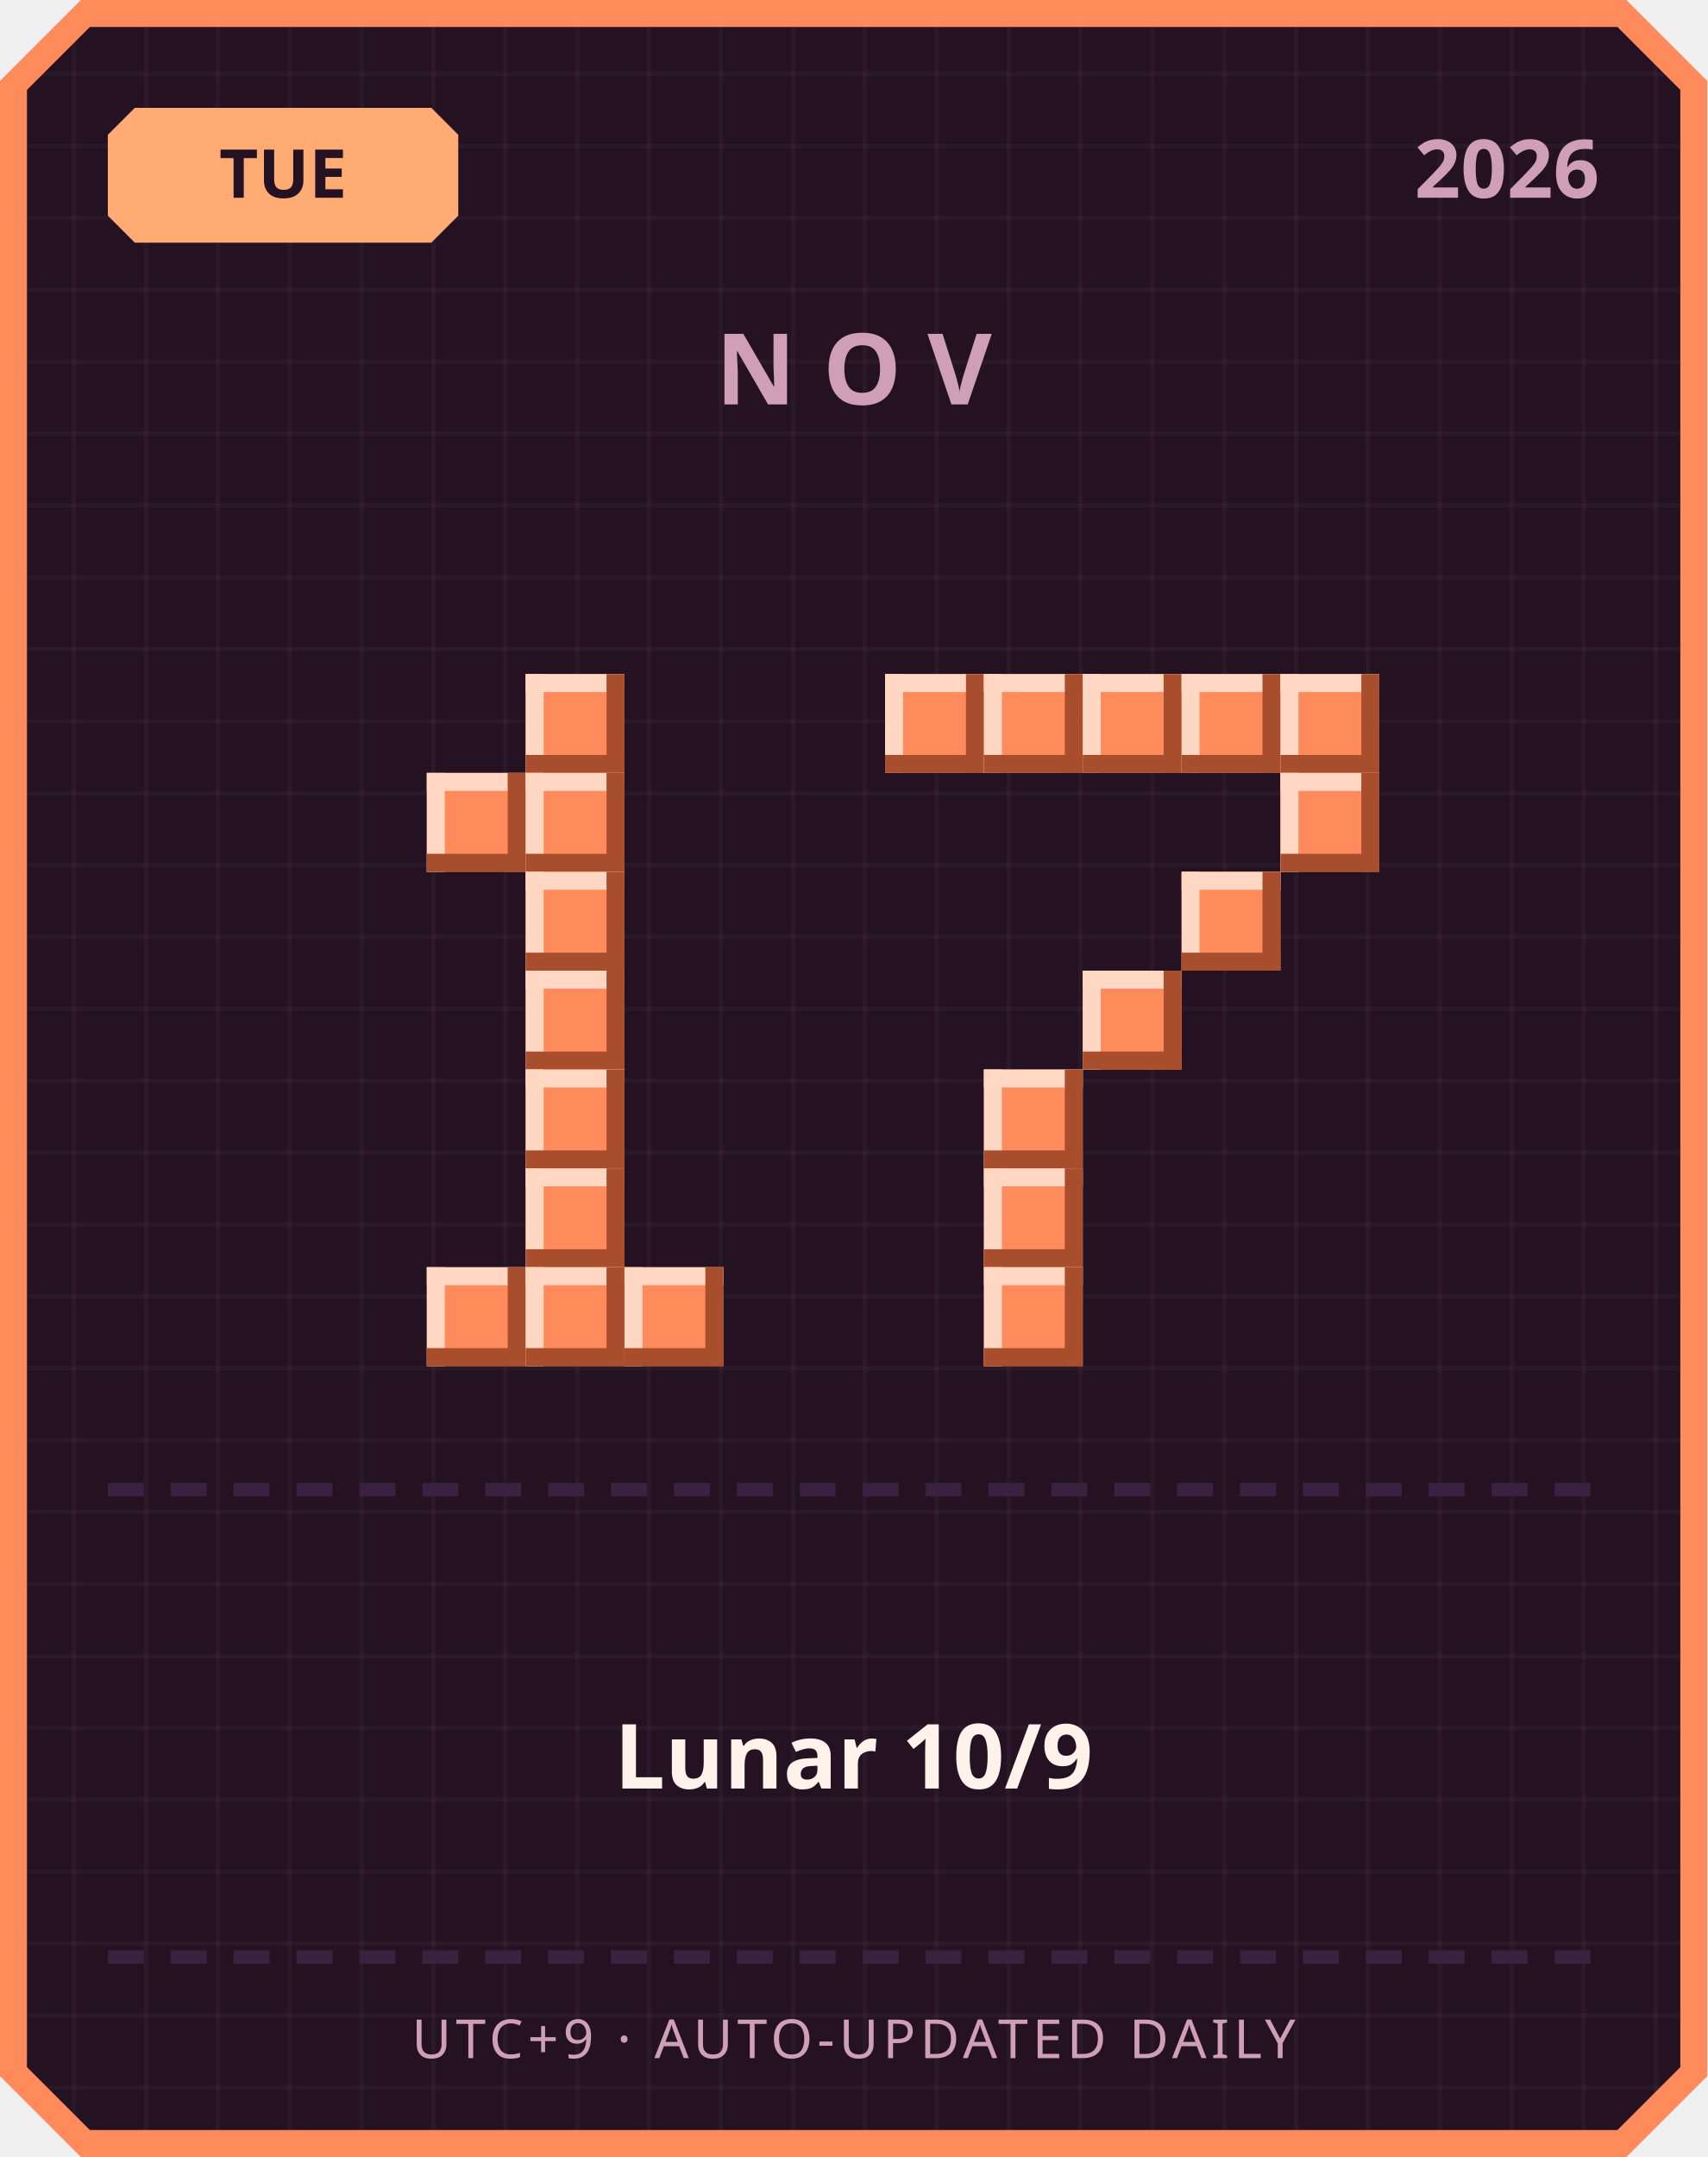
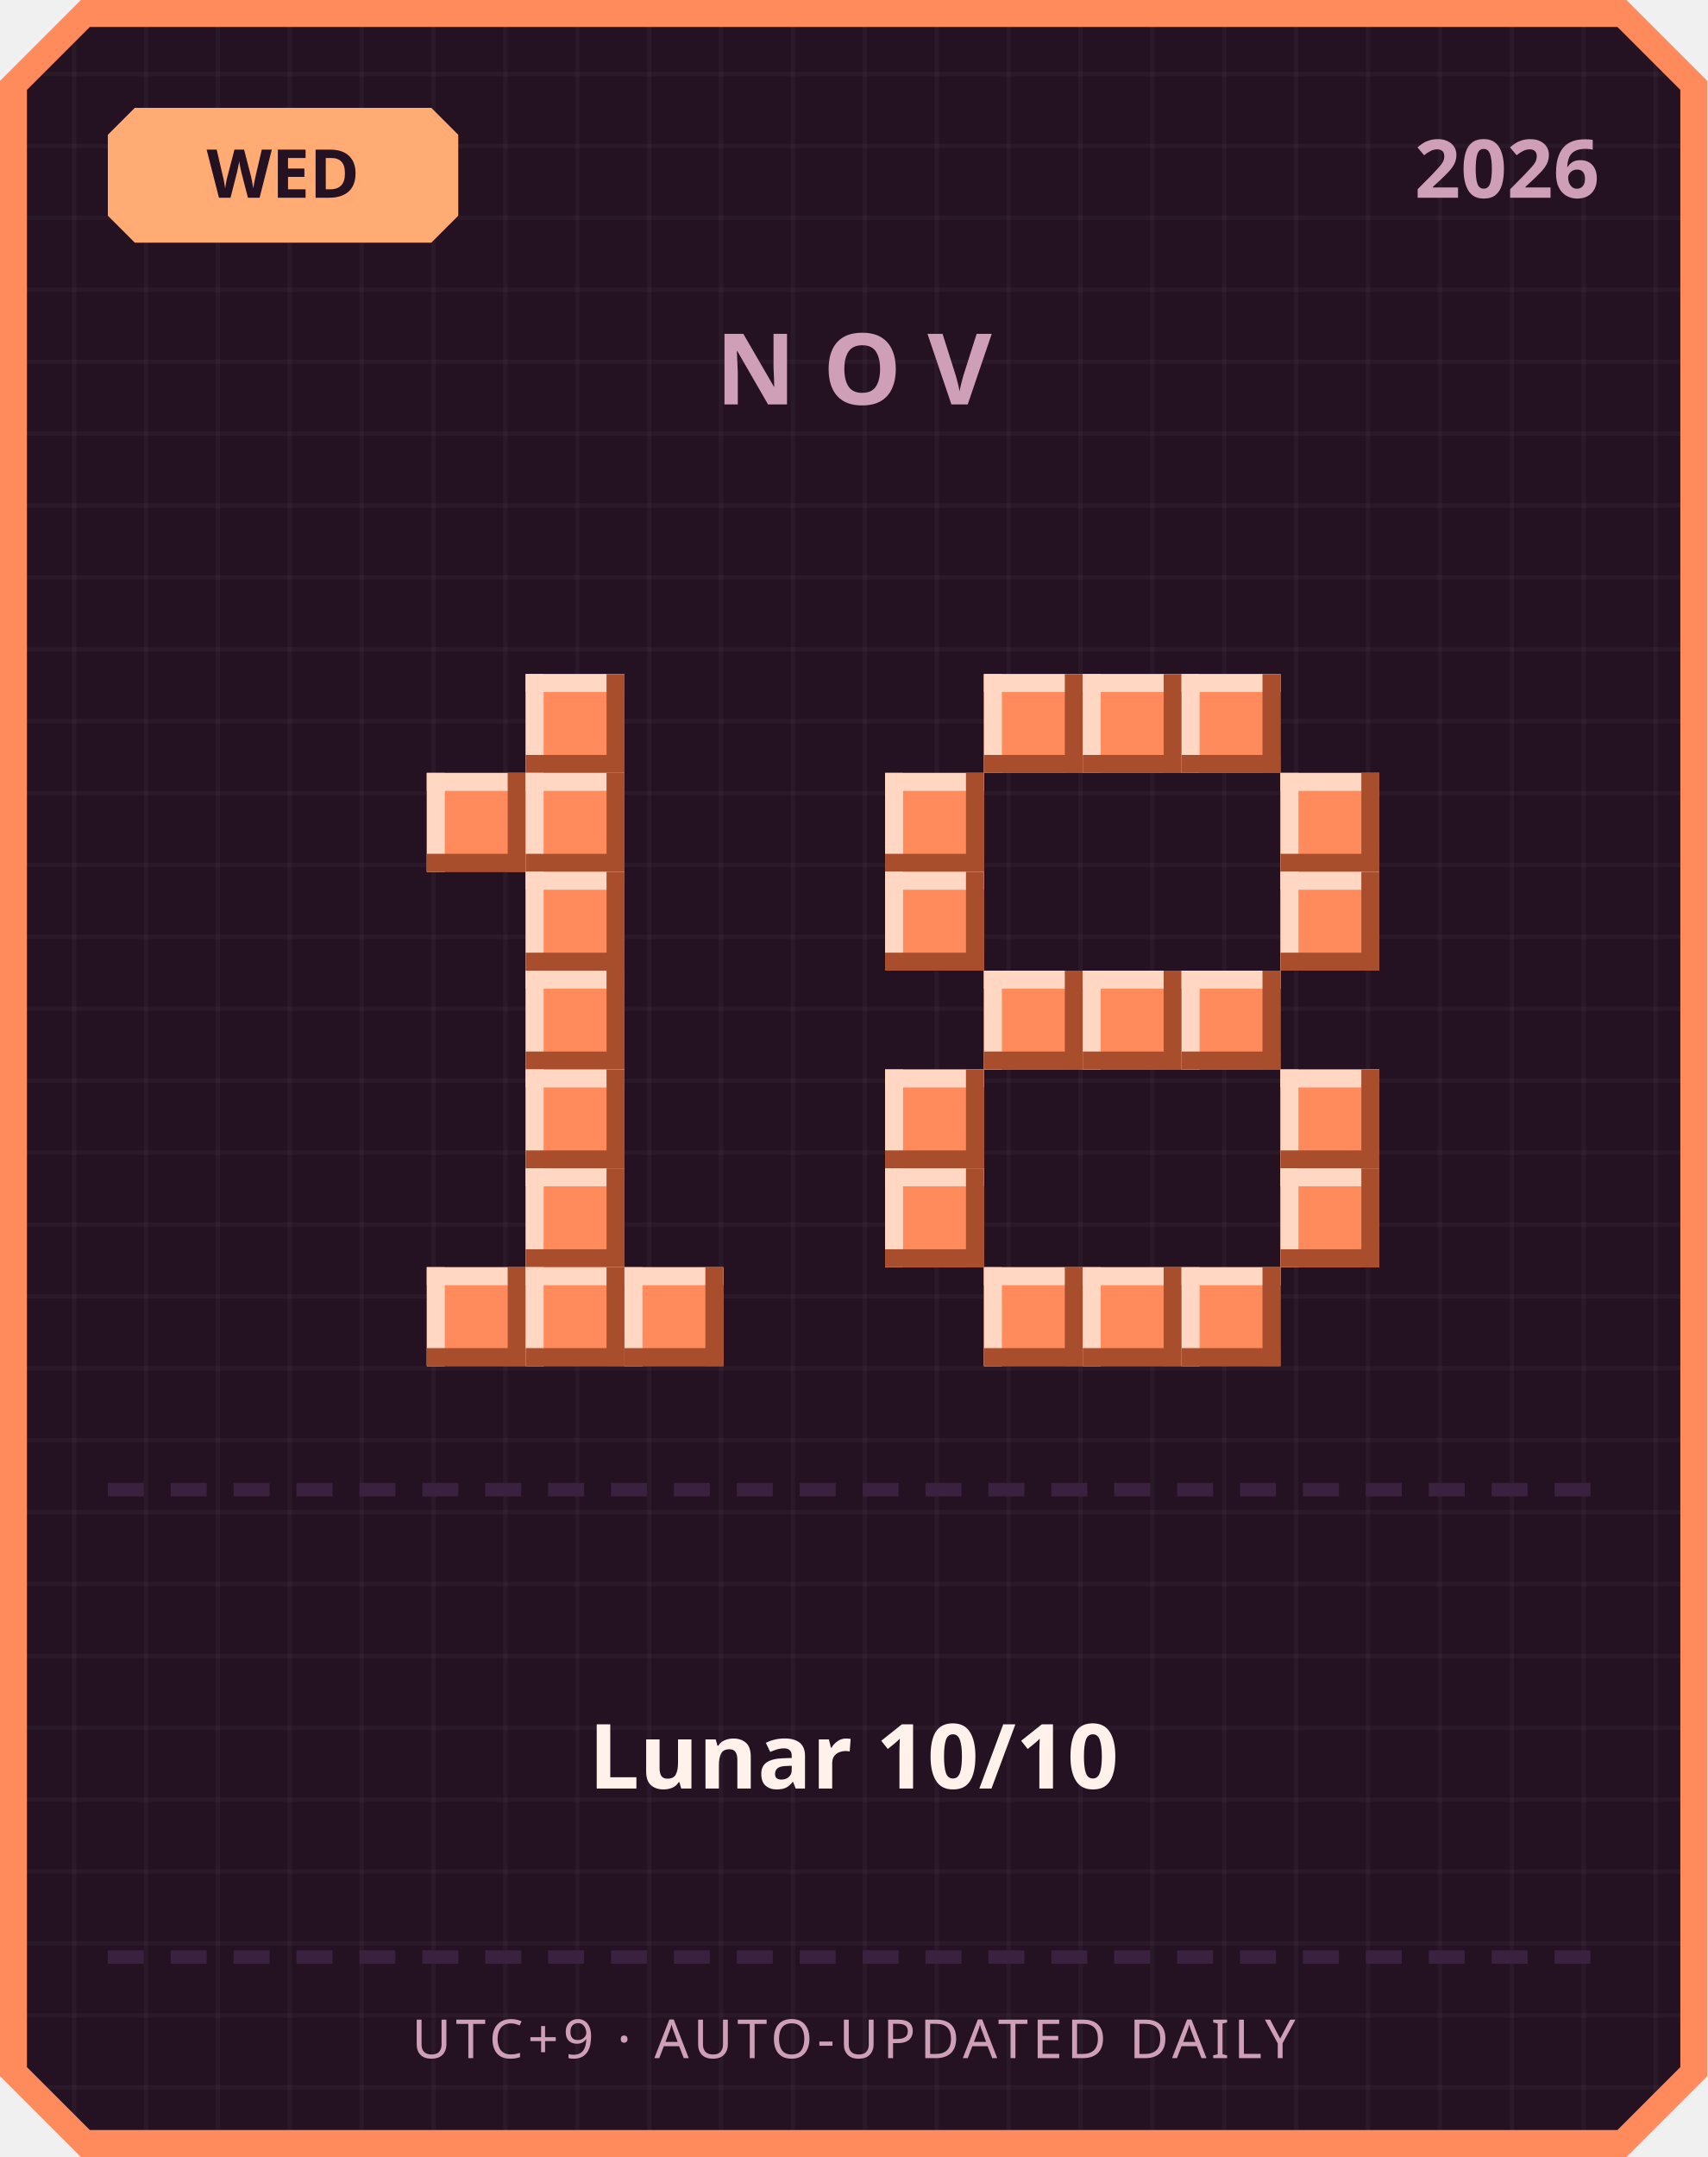
<svg xmlns="http://www.w3.org/2000/svg" width="380" height="480" viewBox="0 0 380 480">
  <defs>
    <pattern id="grid" width="16" height="16" patternUnits="userSpaceOnUse">
      <rect width="16" height="16" fill="#241222" />
      <rect width="1" height="16" fill="#ffffff" opacity="0.03" />
      <rect width="16" height="1" fill="#ffffff" opacity="0.03" />
    </pattern>
  </defs>
  <path d="M 18,0 L 362,0 L 380,18 L 380,462 L 362,480 L 18,480 L 0,462 L 0,18 Z" fill="#ff8a5c" />
  <path d="M 20,6 L 360,6 L 374,20 L 374,460 L 360,474 L 20,474 L 6,460 L 6,20 Z" fill="url(#grid)" />
  <path d="M 30,24 L 96,24 L 102,30 L 102,48 L 96,54 L 30,54 L 24,48 L 24,30 Z" fill="#ffab73" />
-   <text x="63" y="44" text-anchor="middle" font-family="'Segoe UI', sans-serif" font-size="15" font-weight="700" fill="#241222">TUE</text>
+   <text x="63" y="44" text-anchor="middle" font-family="'Segoe UI', sans-serif" font-size="15" font-weight="700" fill="#241222">WED</text>
  <text x="356" y="44" text-anchor="end" font-family="'Segoe UI', sans-serif" font-size="18" font-weight="700" fill="#cf9fb8">2026</text>
  <text x="190" y="90" text-anchor="middle" font-family="'Segoe UI', sans-serif" font-size="22" font-weight="700" letter-spacing="6" fill="#cf9fb8">NOV</text>
  <rect x="117" y="150" width="22" height="22" fill="#ff8a5c" />
  <rect x="117" y="150" width="22" height="4" fill="#ffd7c2" />
  <rect x="117" y="150" width="4" height="22" fill="#ffd7c2" />
  <rect x="117" y="168" width="22" height="4" fill="#a84e2c" />
  <rect x="135" y="150" width="4" height="22" fill="#a84e2c" />
  <rect x="95" y="172" width="22" height="22" fill="#ff8a5c" />
  <rect x="95" y="172" width="22" height="4" fill="#ffd7c2" />
  <rect x="95" y="172" width="4" height="22" fill="#ffd7c2" />
  <rect x="95" y="190" width="22" height="4" fill="#a84e2c" />
  <rect x="113" y="172" width="4" height="22" fill="#a84e2c" />
  <rect x="117" y="172" width="22" height="22" fill="#ff8a5c" />
  <rect x="117" y="172" width="22" height="4" fill="#ffd7c2" />
  <rect x="117" y="172" width="4" height="22" fill="#ffd7c2" />
  <rect x="117" y="190" width="22" height="4" fill="#a84e2c" />
  <rect x="135" y="172" width="4" height="22" fill="#a84e2c" />
  <rect x="117" y="194" width="22" height="22" fill="#ff8a5c" />
  <rect x="117" y="194" width="22" height="4" fill="#ffd7c2" />
  <rect x="117" y="194" width="4" height="22" fill="#ffd7c2" />
  <rect x="117" y="212" width="22" height="4" fill="#a84e2c" />
  <rect x="135" y="194" width="4" height="22" fill="#a84e2c" />
  <rect x="117" y="216" width="22" height="22" fill="#ff8a5c" />
  <rect x="117" y="216" width="22" height="4" fill="#ffd7c2" />
  <rect x="117" y="216" width="4" height="22" fill="#ffd7c2" />
  <rect x="117" y="234" width="22" height="4" fill="#a84e2c" />
  <rect x="135" y="216" width="4" height="22" fill="#a84e2c" />
  <rect x="117" y="238" width="22" height="22" fill="#ff8a5c" />
  <rect x="117" y="238" width="22" height="4" fill="#ffd7c2" />
  <rect x="117" y="238" width="4" height="22" fill="#ffd7c2" />
  <rect x="117" y="256" width="22" height="4" fill="#a84e2c" />
  <rect x="135" y="238" width="4" height="22" fill="#a84e2c" />
  <rect x="117" y="260" width="22" height="22" fill="#ff8a5c" />
  <rect x="117" y="260" width="22" height="4" fill="#ffd7c2" />
  <rect x="117" y="260" width="4" height="22" fill="#ffd7c2" />
  <rect x="117" y="278" width="22" height="4" fill="#a84e2c" />
  <rect x="135" y="260" width="4" height="22" fill="#a84e2c" />
  <rect x="95" y="282" width="22" height="22" fill="#ff8a5c" />
  <rect x="95" y="282" width="22" height="4" fill="#ffd7c2" />
  <rect x="95" y="282" width="4" height="22" fill="#ffd7c2" />
  <rect x="95" y="300" width="22" height="4" fill="#a84e2c" />
  <rect x="113" y="282" width="4" height="22" fill="#a84e2c" />
  <rect x="117" y="282" width="22" height="22" fill="#ff8a5c" />
  <rect x="117" y="282" width="22" height="4" fill="#ffd7c2" />
  <rect x="117" y="282" width="4" height="22" fill="#ffd7c2" />
  <rect x="117" y="300" width="22" height="4" fill="#a84e2c" />
  <rect x="135" y="282" width="4" height="22" fill="#a84e2c" />
  <rect x="139" y="282" width="22" height="22" fill="#ff8a5c" />
  <rect x="139" y="282" width="22" height="4" fill="#ffd7c2" />
  <rect x="139" y="282" width="4" height="22" fill="#ffd7c2" />
  <rect x="139" y="300" width="22" height="4" fill="#a84e2c" />
  <rect x="157" y="282" width="4" height="22" fill="#a84e2c" />
-   <rect x="197" y="150" width="22" height="22" fill="#ff8a5c" />
-   <rect x="197" y="150" width="22" height="4" fill="#ffd7c2" />
-   <rect x="197" y="150" width="4" height="22" fill="#ffd7c2" />
-   <rect x="197" y="168" width="22" height="4" fill="#a84e2c" />
-   <rect x="215" y="150" width="4" height="22" fill="#a84e2c" />
  <rect x="219" y="150" width="22" height="22" fill="#ff8a5c" />
  <rect x="219" y="150" width="22" height="4" fill="#ffd7c2" />
  <rect x="219" y="150" width="4" height="22" fill="#ffd7c2" />
  <rect x="219" y="168" width="22" height="4" fill="#a84e2c" />
  <rect x="237" y="150" width="4" height="22" fill="#a84e2c" />
  <rect x="241" y="150" width="22" height="22" fill="#ff8a5c" />
  <rect x="241" y="150" width="22" height="4" fill="#ffd7c2" />
  <rect x="241" y="150" width="4" height="22" fill="#ffd7c2" />
  <rect x="241" y="168" width="22" height="4" fill="#a84e2c" />
  <rect x="259" y="150" width="4" height="22" fill="#a84e2c" />
  <rect x="263" y="150" width="22" height="22" fill="#ff8a5c" />
  <rect x="263" y="150" width="22" height="4" fill="#ffd7c2" />
  <rect x="263" y="150" width="4" height="22" fill="#ffd7c2" />
  <rect x="263" y="168" width="22" height="4" fill="#a84e2c" />
  <rect x="281" y="150" width="4" height="22" fill="#a84e2c" />
-   <rect x="285" y="150" width="22" height="22" fill="#ff8a5c" />
-   <rect x="285" y="150" width="22" height="4" fill="#ffd7c2" />
-   <rect x="285" y="150" width="4" height="22" fill="#ffd7c2" />
-   <rect x="285" y="168" width="22" height="4" fill="#a84e2c" />
-   <rect x="303" y="150" width="4" height="22" fill="#a84e2c" />
+   <rect x="197" y="172" width="22" height="22" fill="#ff8a5c" />
+   <rect x="197" y="172" width="22" height="4" fill="#ffd7c2" />
+   <rect x="197" y="172" width="4" height="22" fill="#ffd7c2" />
+   <rect x="197" y="190" width="22" height="4" fill="#a84e2c" />
+   <rect x="215" y="172" width="4" height="22" fill="#a84e2c" />
  <rect x="285" y="172" width="22" height="22" fill="#ff8a5c" />
  <rect x="285" y="172" width="22" height="4" fill="#ffd7c2" />
  <rect x="285" y="172" width="4" height="22" fill="#ffd7c2" />
  <rect x="285" y="190" width="22" height="4" fill="#a84e2c" />
  <rect x="303" y="172" width="4" height="22" fill="#a84e2c" />
-   <rect x="263" y="194" width="22" height="22" fill="#ff8a5c" />
-   <rect x="263" y="194" width="22" height="4" fill="#ffd7c2" />
-   <rect x="263" y="194" width="4" height="22" fill="#ffd7c2" />
-   <rect x="263" y="212" width="22" height="4" fill="#a84e2c" />
-   <rect x="281" y="194" width="4" height="22" fill="#a84e2c" />
+   <rect x="197" y="194" width="22" height="22" fill="#ff8a5c" />
+   <rect x="197" y="194" width="22" height="4" fill="#ffd7c2" />
+   <rect x="197" y="194" width="4" height="22" fill="#ffd7c2" />
+   <rect x="197" y="212" width="22" height="4" fill="#a84e2c" />
+   <rect x="215" y="194" width="4" height="22" fill="#a84e2c" />
+   <rect x="285" y="194" width="22" height="22" fill="#ff8a5c" />
+   <rect x="285" y="194" width="22" height="4" fill="#ffd7c2" />
+   <rect x="285" y="194" width="4" height="22" fill="#ffd7c2" />
+   <rect x="285" y="212" width="22" height="4" fill="#a84e2c" />
+   <rect x="303" y="194" width="4" height="22" fill="#a84e2c" />
+   <rect x="219" y="216" width="22" height="22" fill="#ff8a5c" />
+   <rect x="219" y="216" width="22" height="4" fill="#ffd7c2" />
+   <rect x="219" y="216" width="4" height="22" fill="#ffd7c2" />
+   <rect x="219" y="234" width="22" height="4" fill="#a84e2c" />
+   <rect x="237" y="216" width="4" height="22" fill="#a84e2c" />
  <rect x="241" y="216" width="22" height="22" fill="#ff8a5c" />
  <rect x="241" y="216" width="22" height="4" fill="#ffd7c2" />
  <rect x="241" y="216" width="4" height="22" fill="#ffd7c2" />
  <rect x="241" y="234" width="22" height="4" fill="#a84e2c" />
  <rect x="259" y="216" width="4" height="22" fill="#a84e2c" />
-   <rect x="219" y="238" width="22" height="22" fill="#ff8a5c" />
-   <rect x="219" y="238" width="22" height="4" fill="#ffd7c2" />
-   <rect x="219" y="238" width="4" height="22" fill="#ffd7c2" />
-   <rect x="219" y="256" width="22" height="4" fill="#a84e2c" />
-   <rect x="237" y="238" width="4" height="22" fill="#a84e2c" />
-   <rect x="219" y="260" width="22" height="22" fill="#ff8a5c" />
-   <rect x="219" y="260" width="22" height="4" fill="#ffd7c2" />
-   <rect x="219" y="260" width="4" height="22" fill="#ffd7c2" />
-   <rect x="219" y="278" width="22" height="4" fill="#a84e2c" />
-   <rect x="237" y="260" width="4" height="22" fill="#a84e2c" />
+   <rect x="263" y="216" width="22" height="22" fill="#ff8a5c" />
+   <rect x="263" y="216" width="22" height="4" fill="#ffd7c2" />
+   <rect x="263" y="216" width="4" height="22" fill="#ffd7c2" />
+   <rect x="263" y="234" width="22" height="4" fill="#a84e2c" />
+   <rect x="281" y="216" width="4" height="22" fill="#a84e2c" />
+   <rect x="197" y="238" width="22" height="22" fill="#ff8a5c" />
+   <rect x="197" y="238" width="22" height="4" fill="#ffd7c2" />
+   <rect x="197" y="238" width="4" height="22" fill="#ffd7c2" />
+   <rect x="197" y="256" width="22" height="4" fill="#a84e2c" />
+   <rect x="215" y="238" width="4" height="22" fill="#a84e2c" />
+   <rect x="285" y="238" width="22" height="22" fill="#ff8a5c" />
+   <rect x="285" y="238" width="22" height="4" fill="#ffd7c2" />
+   <rect x="285" y="238" width="4" height="22" fill="#ffd7c2" />
+   <rect x="285" y="256" width="22" height="4" fill="#a84e2c" />
+   <rect x="303" y="238" width="4" height="22" fill="#a84e2c" />
+   <rect x="197" y="260" width="22" height="22" fill="#ff8a5c" />
+   <rect x="197" y="260" width="22" height="4" fill="#ffd7c2" />
+   <rect x="197" y="260" width="4" height="22" fill="#ffd7c2" />
+   <rect x="197" y="278" width="22" height="4" fill="#a84e2c" />
+   <rect x="215" y="260" width="4" height="22" fill="#a84e2c" />
+   <rect x="285" y="260" width="22" height="22" fill="#ff8a5c" />
+   <rect x="285" y="260" width="22" height="4" fill="#ffd7c2" />
+   <rect x="285" y="260" width="4" height="22" fill="#ffd7c2" />
+   <rect x="285" y="278" width="22" height="4" fill="#a84e2c" />
+   <rect x="303" y="260" width="4" height="22" fill="#a84e2c" />
  <rect x="219" y="282" width="22" height="22" fill="#ff8a5c" />
  <rect x="219" y="282" width="22" height="4" fill="#ffd7c2" />
  <rect x="219" y="282" width="4" height="22" fill="#ffd7c2" />
  <rect x="219" y="300" width="22" height="4" fill="#a84e2c" />
  <rect x="237" y="282" width="4" height="22" fill="#a84e2c" />
+   <rect x="241" y="282" width="22" height="22" fill="#ff8a5c" />
+   <rect x="241" y="282" width="22" height="4" fill="#ffd7c2" />
+   <rect x="241" y="282" width="4" height="22" fill="#ffd7c2" />
+   <rect x="241" y="300" width="22" height="4" fill="#a84e2c" />
+   <rect x="259" y="282" width="4" height="22" fill="#a84e2c" />
+   <rect x="263" y="282" width="22" height="22" fill="#ff8a5c" />
+   <rect x="263" y="282" width="22" height="4" fill="#ffd7c2" />
+   <rect x="263" y="282" width="4" height="22" fill="#ffd7c2" />
+   <rect x="263" y="300" width="22" height="4" fill="#a84e2c" />
+   <rect x="281" y="282" width="4" height="22" fill="#a84e2c" />
  <rect x="24" y="330" width="8" height="3" fill="#3b2140" />
  <rect x="38" y="330" width="8" height="3" fill="#3b2140" />
  <rect x="52" y="330" width="8" height="3" fill="#3b2140" />
  <rect x="66" y="330" width="8" height="3" fill="#3b2140" />
  <rect x="80" y="330" width="8" height="3" fill="#3b2140" />
  <rect x="94" y="330" width="8" height="3" fill="#3b2140" />
  <rect x="108" y="330" width="8" height="3" fill="#3b2140" />
  <rect x="122" y="330" width="8" height="3" fill="#3b2140" />
  <rect x="136" y="330" width="8" height="3" fill="#3b2140" />
  <rect x="150" y="330" width="8" height="3" fill="#3b2140" />
  <rect x="164" y="330" width="8" height="3" fill="#3b2140" />
  <rect x="178" y="330" width="8" height="3" fill="#3b2140" />
  <rect x="192" y="330" width="8" height="3" fill="#3b2140" />
  <rect x="206" y="330" width="8" height="3" fill="#3b2140" />
  <rect x="220" y="330" width="8" height="3" fill="#3b2140" />
  <rect x="234" y="330" width="8" height="3" fill="#3b2140" />
  <rect x="248" y="330" width="8" height="3" fill="#3b2140" />
  <rect x="262" y="330" width="8" height="3" fill="#3b2140" />
  <rect x="276" y="330" width="8" height="3" fill="#3b2140" />
  <rect x="290" y="330" width="8" height="3" fill="#3b2140" />
  <rect x="304" y="330" width="8" height="3" fill="#3b2140" />
  <rect x="318" y="330" width="8" height="3" fill="#3b2140" />
  <rect x="332" y="330" width="8" height="3" fill="#3b2140" />
  <rect x="346" y="330" width="8" height="3" fill="#3b2140" />
-   <text x="190" y="398" text-anchor="middle" font-family="'Segoe UI', 'Microsoft JhengHei', sans-serif" font-size="20" font-weight="700" fill="#fff2eb">Lunar 10/9</text>
+   <text x="190" y="398" text-anchor="middle" font-family="'Segoe UI', 'Microsoft JhengHei', sans-serif" font-size="20" font-weight="700" fill="#fff2eb">Lunar 10/10</text>
  <rect x="24" y="434" width="8" height="3" fill="#3b2140" />
  <rect x="38" y="434" width="8" height="3" fill="#3b2140" />
  <rect x="52" y="434" width="8" height="3" fill="#3b2140" />
  <rect x="66" y="434" width="8" height="3" fill="#3b2140" />
  <rect x="80" y="434" width="8" height="3" fill="#3b2140" />
  <rect x="94" y="434" width="8" height="3" fill="#3b2140" />
  <rect x="108" y="434" width="8" height="3" fill="#3b2140" />
  <rect x="122" y="434" width="8" height="3" fill="#3b2140" />
  <rect x="136" y="434" width="8" height="3" fill="#3b2140" />
  <rect x="150" y="434" width="8" height="3" fill="#3b2140" />
  <rect x="164" y="434" width="8" height="3" fill="#3b2140" />
  <rect x="178" y="434" width="8" height="3" fill="#3b2140" />
  <rect x="192" y="434" width="8" height="3" fill="#3b2140" />
  <rect x="206" y="434" width="8" height="3" fill="#3b2140" />
  <rect x="220" y="434" width="8" height="3" fill="#3b2140" />
  <rect x="234" y="434" width="8" height="3" fill="#3b2140" />
  <rect x="248" y="434" width="8" height="3" fill="#3b2140" />
  <rect x="262" y="434" width="8" height="3" fill="#3b2140" />
  <rect x="276" y="434" width="8" height="3" fill="#3b2140" />
  <rect x="290" y="434" width="8" height="3" fill="#3b2140" />
  <rect x="304" y="434" width="8" height="3" fill="#3b2140" />
  <rect x="318" y="434" width="8" height="3" fill="#3b2140" />
  <rect x="332" y="434" width="8" height="3" fill="#3b2140" />
  <rect x="346" y="434" width="8" height="3" fill="#3b2140" />
  <text x="190" y="458" text-anchor="middle" font-family="'Segoe UI', sans-serif" font-size="12" letter-spacing="1" fill="#cf9fb8">UTC+9 · AUTO-UPDATED DAILY</text>
</svg>
